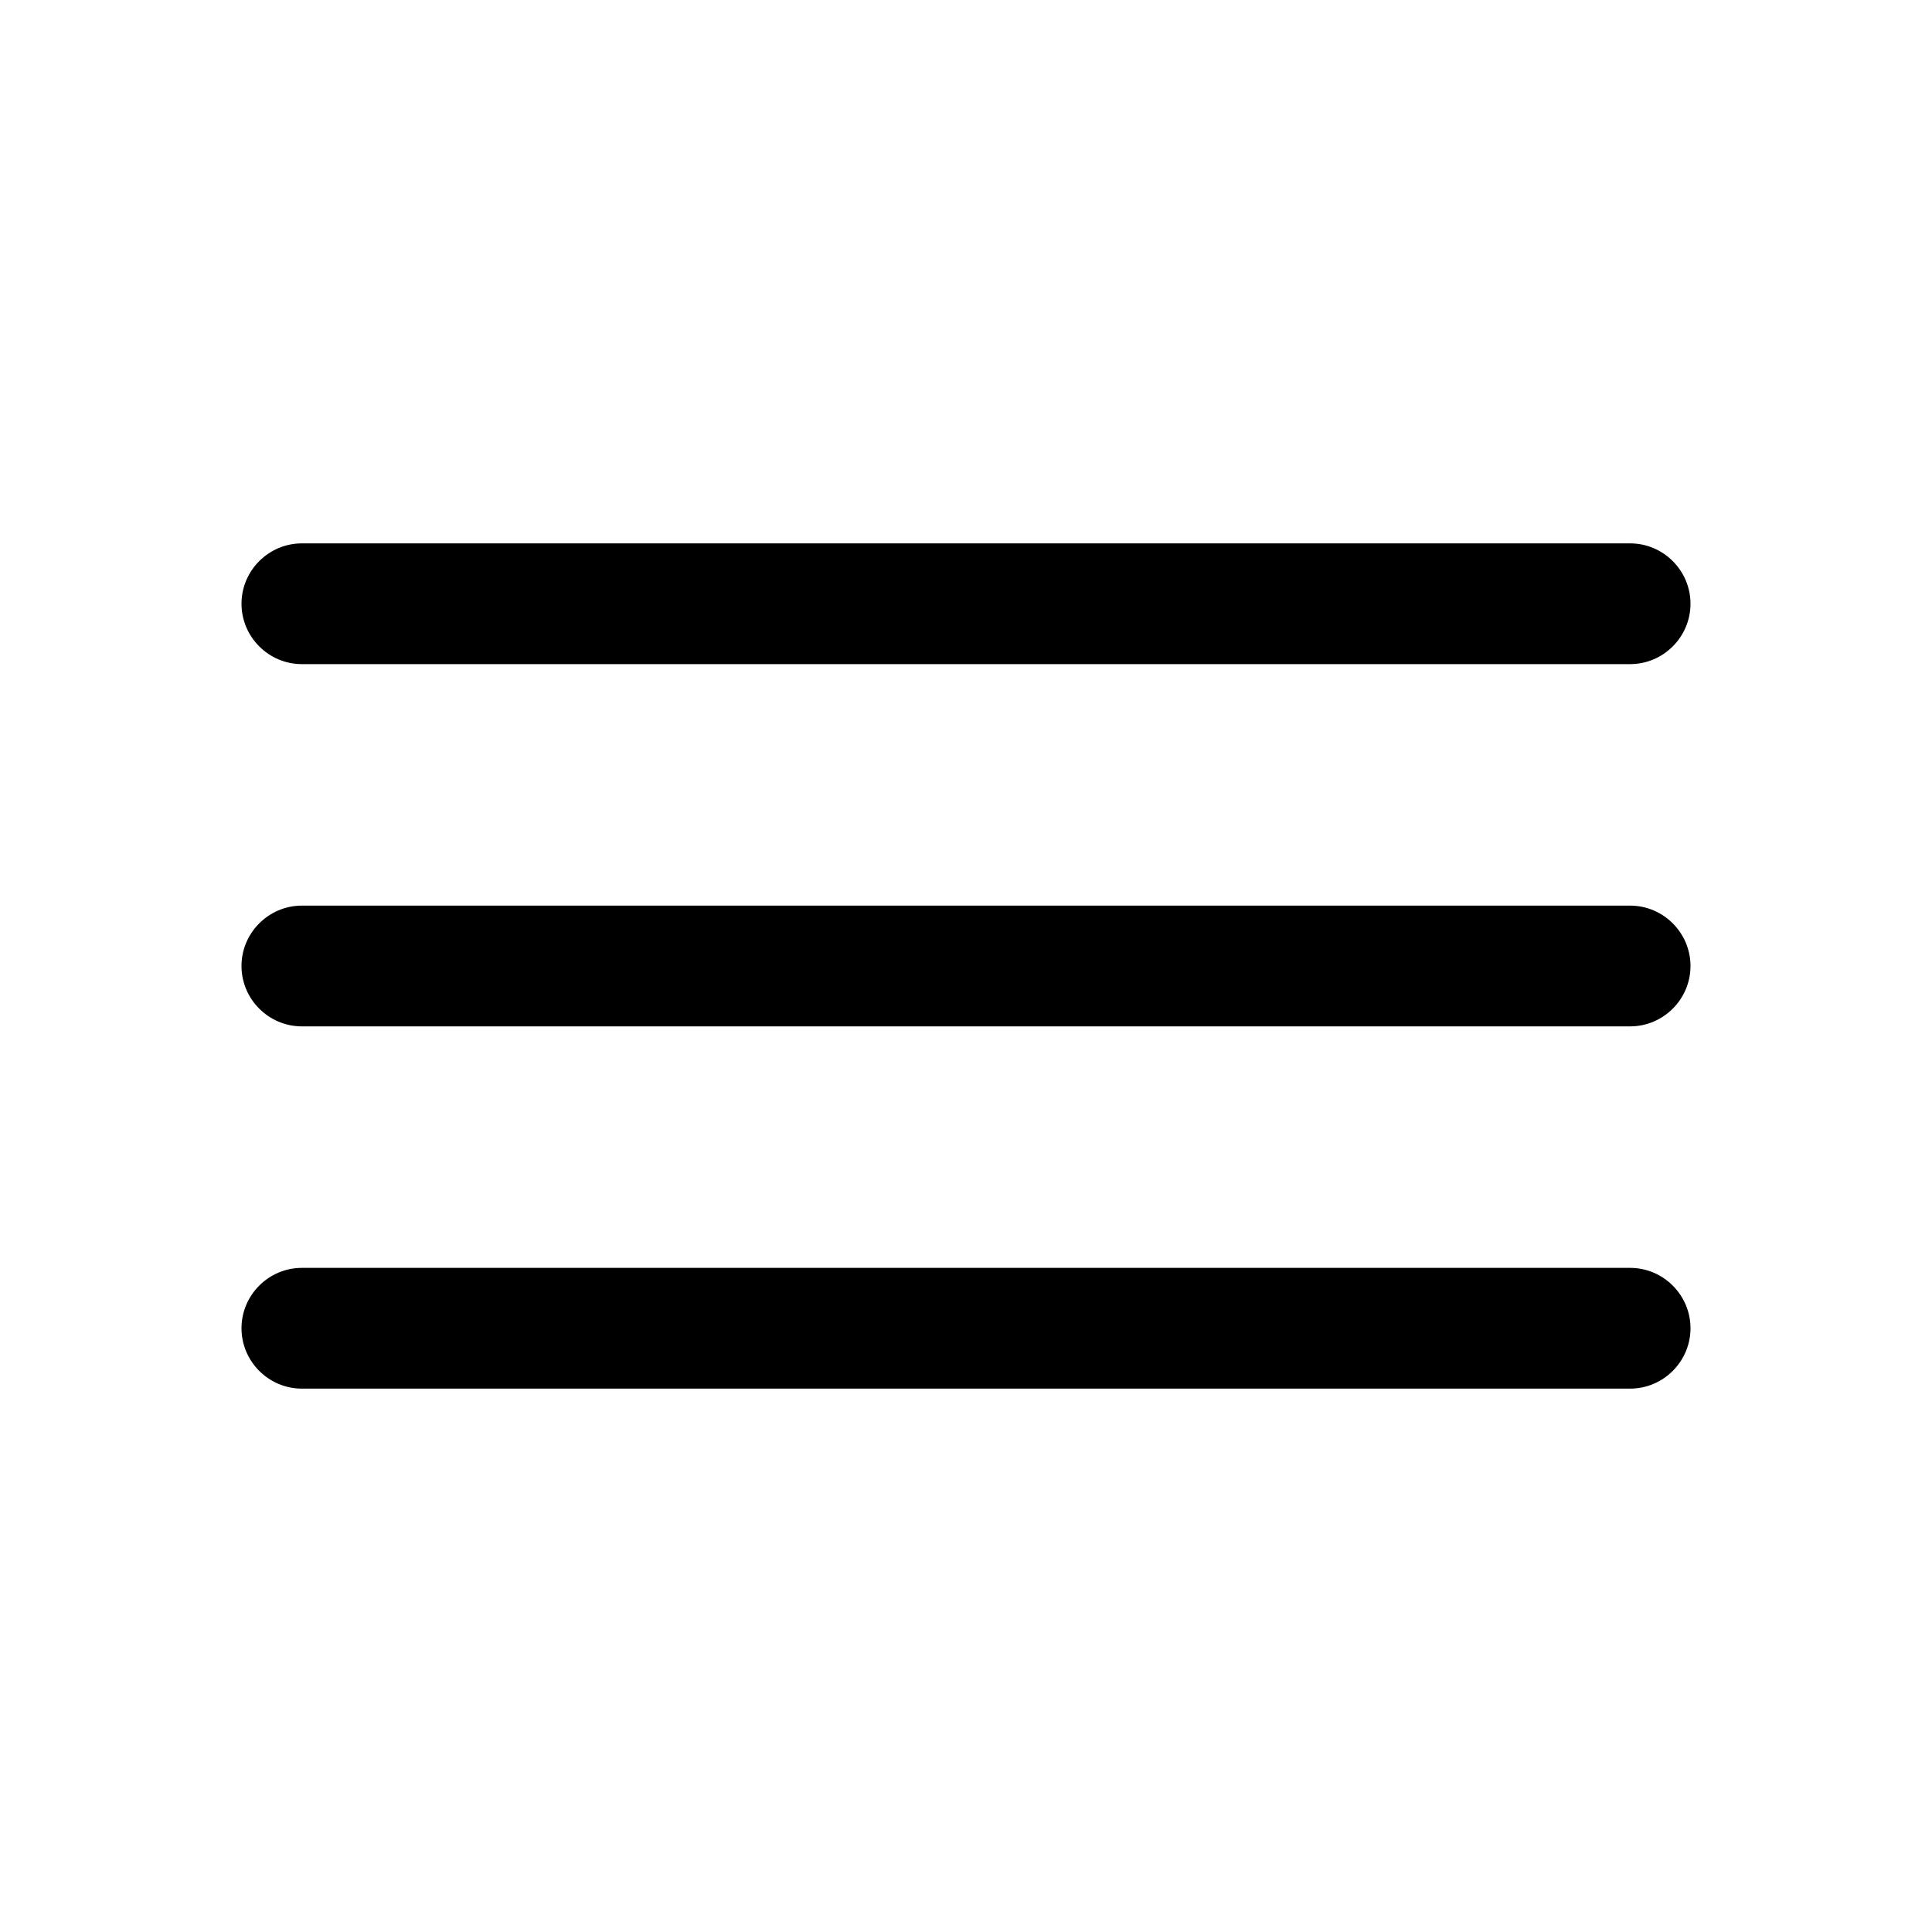
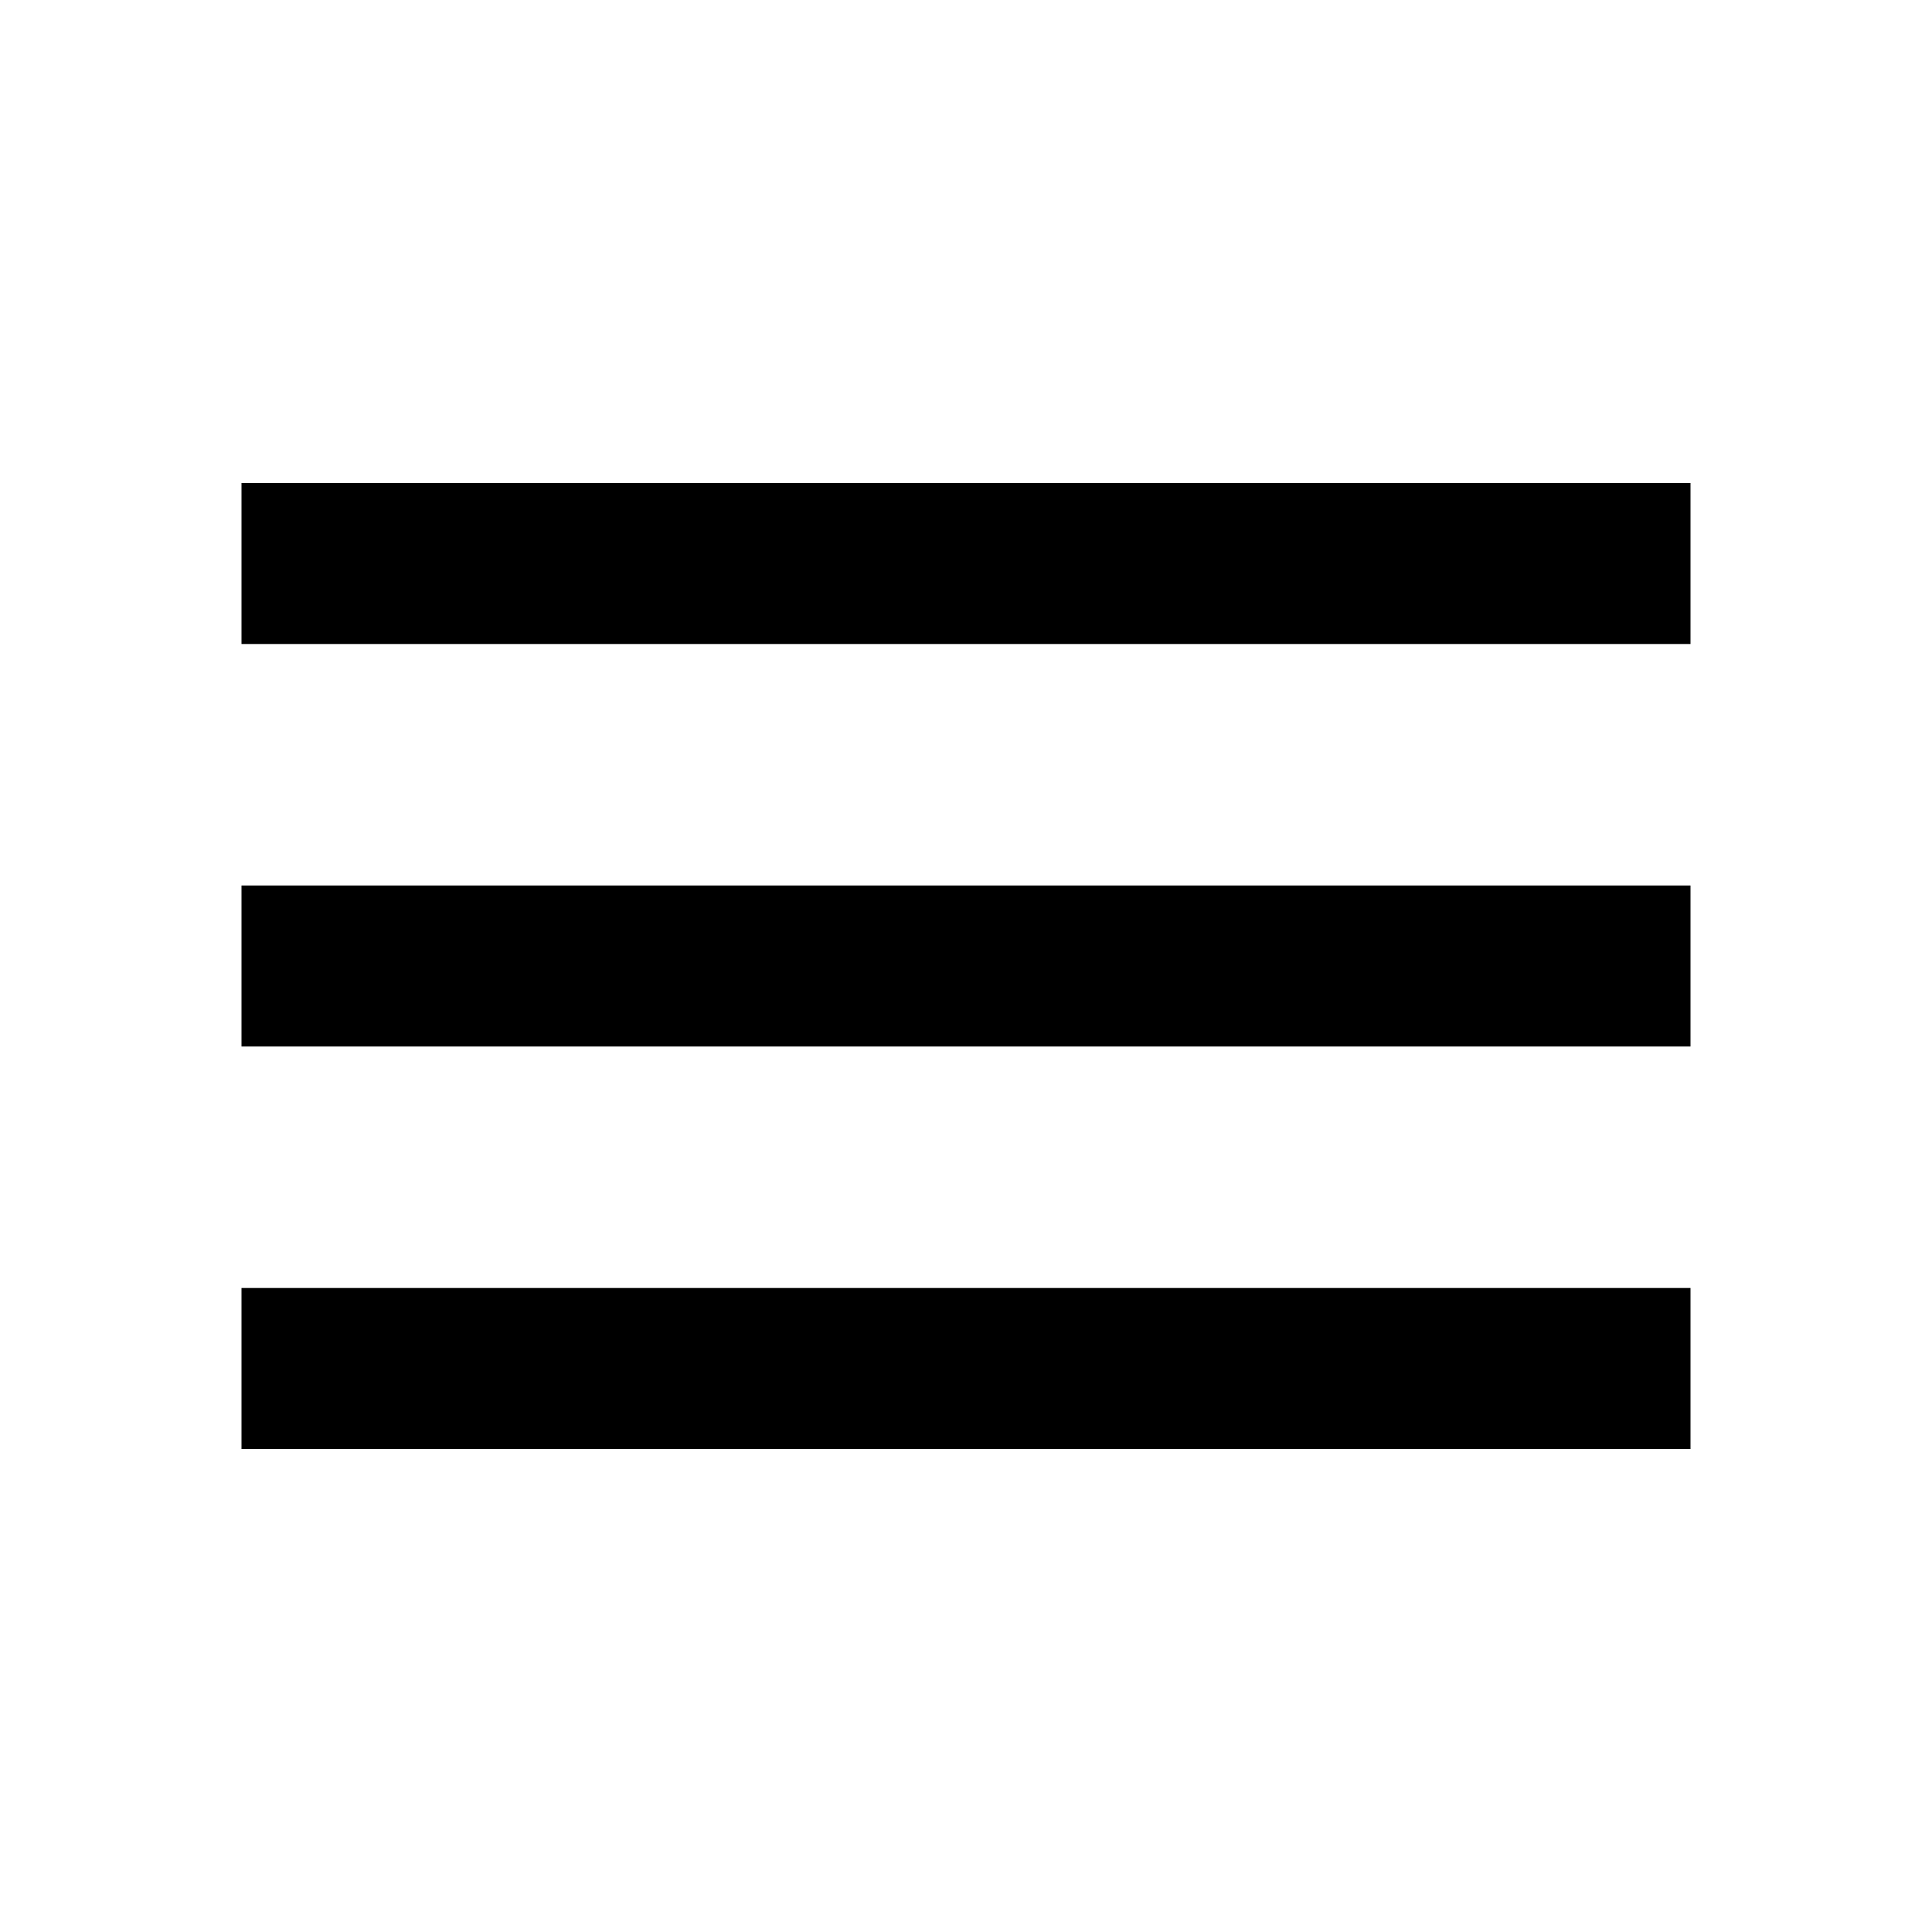
- <svg xmlns="http://www.w3.org/2000/svg" fill="currentColor" viewBox="0 0 512 512">
-   <path d="M432 176H80c-8.8 0-16-7.2-16-16s7.2-16 16-16h352c8.8 0 16 7.2 16 16s-7.2 16-16 16zM432 272H80c-8.8 0-16-7.2-16-16s7.2-16 16-16h352c8.8 0 16 7.2 16 16s-7.2 16-16 16zM432 368H80c-8.8 0-16-7.2-16-16s7.2-16 16-16h352c8.8 0 16 7.2 16 16s-7.2 16-16 16z" />
+ <svg xmlns="http://www.w3.org/2000/svg" viewBox="0 0 24 24" fill="currentColor">
+   <path d="M3 18h18v-2H3v2zm0-5h18v-2H3v2zm0-7v2h18V6H3z" />
</svg>
